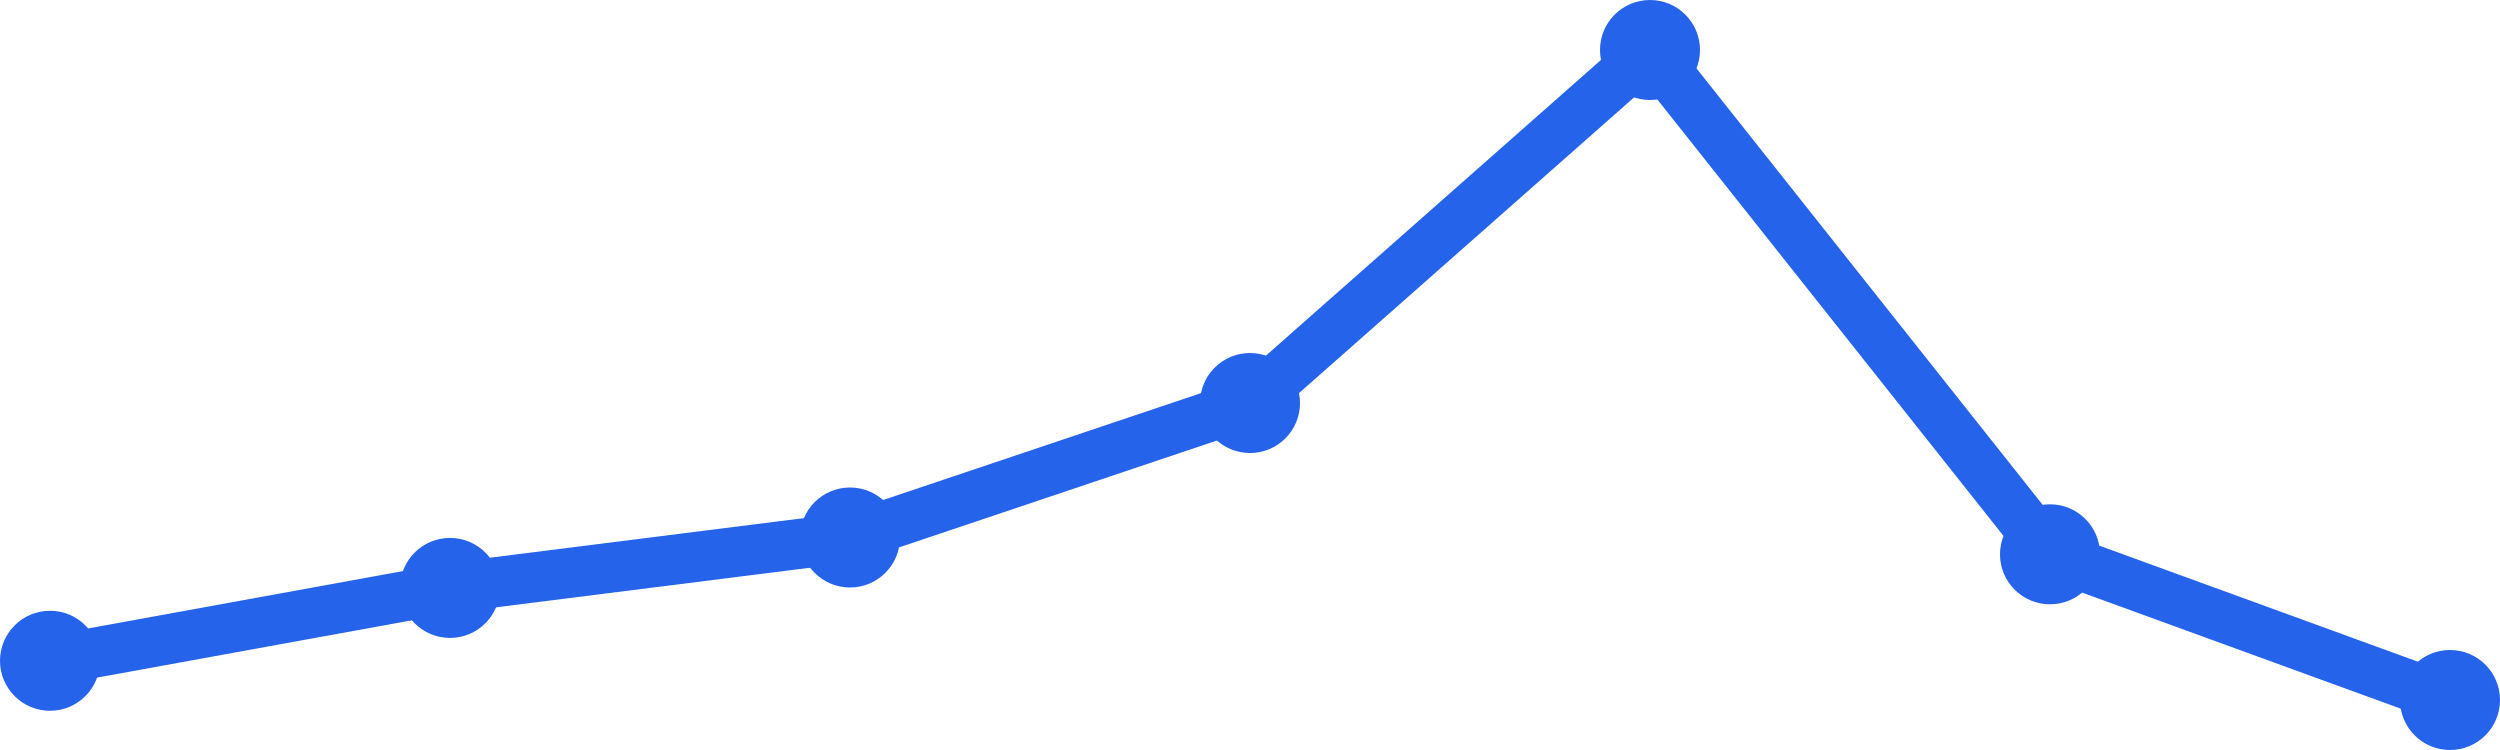
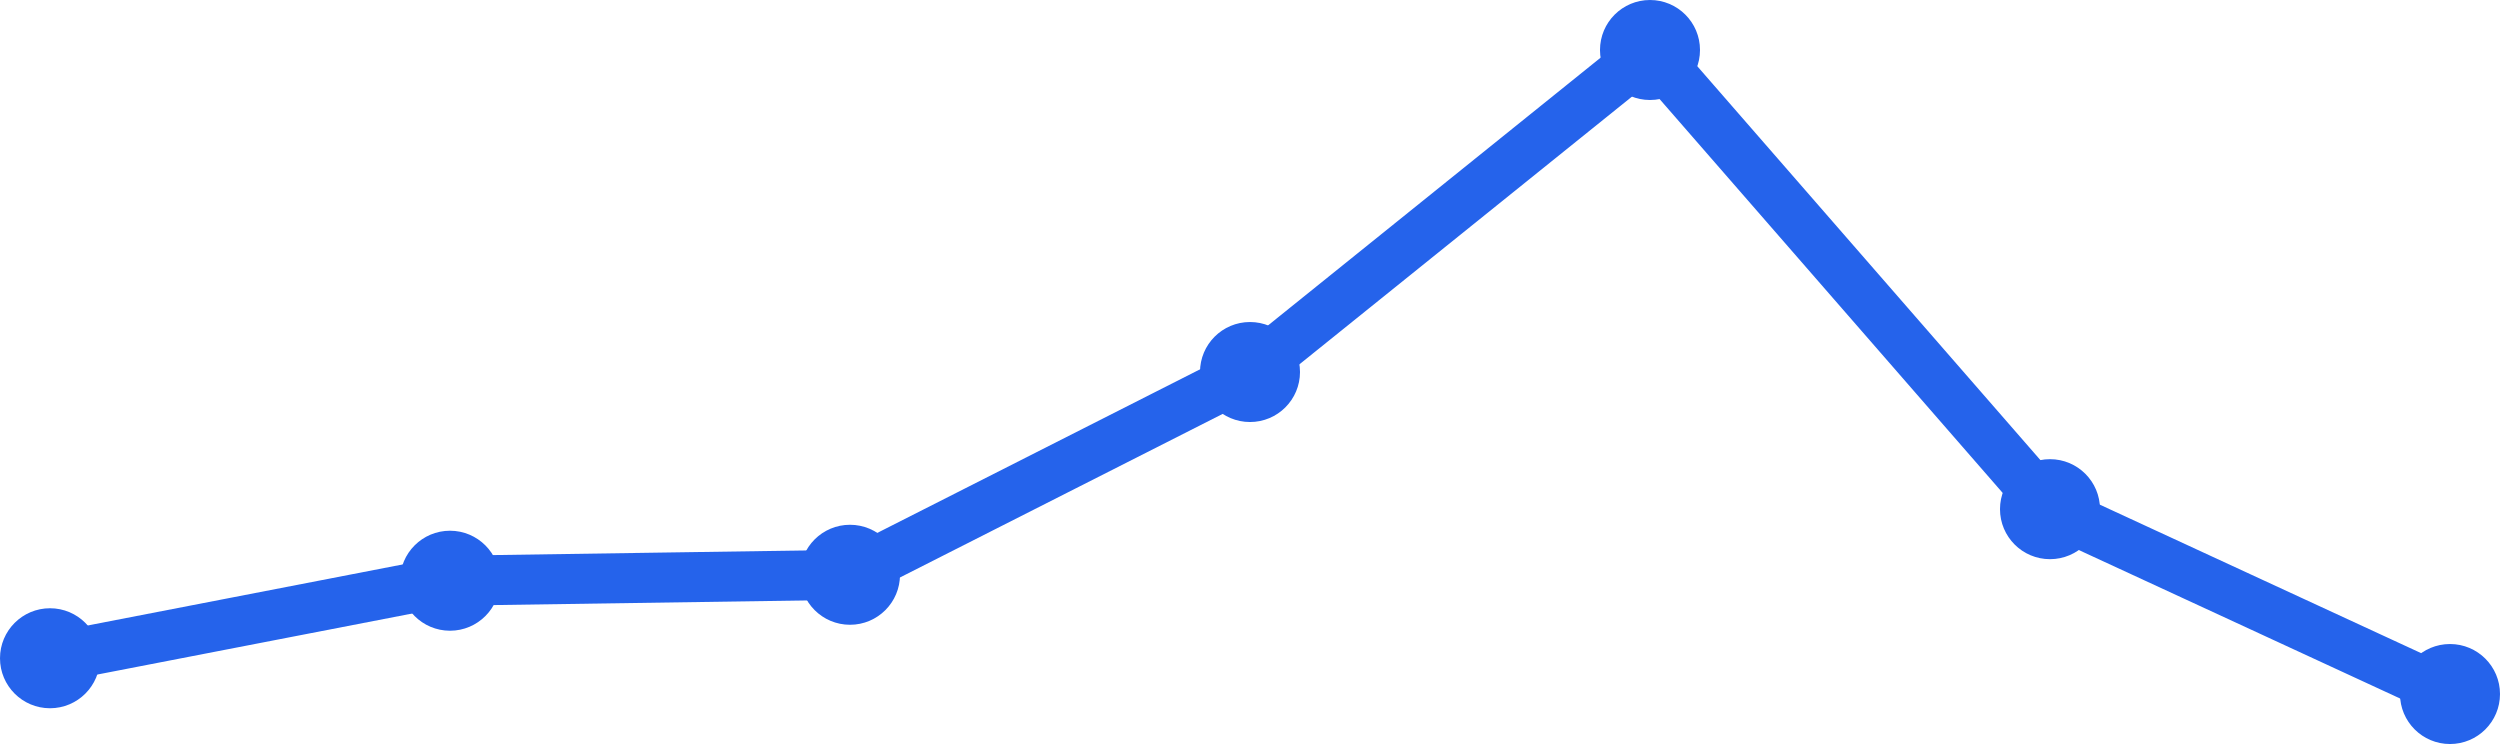
<svg xmlns="http://www.w3.org/2000/svg" width="100" height="30" viewBox="0 0 100 30">
-   <path d="M 2,26.431 L 18,23.517 L 34,21.5 L 50,16.121 L 66,2 L 82,22.172 L 98,28" fill="none" stroke="#2563eb" stroke-width="2" stroke-linecap="round" stroke-linejoin="round" />
-   <circle cx="2" cy="26.431" r="2" fill="#2563eb" />
-   <circle cx="18" cy="23.517" r="2" fill="#2563eb" />
-   <circle cx="34" cy="21.5" r="2" fill="#2563eb" />
-   <circle cx="50" cy="16.121" r="2" fill="#2563eb" />
+   <path d="M 2,26.33 L 18,23.229 L 34,22.991 L 50,14.881 L 66,2 L 82,20.367 L 98,27.761" fill="none" stroke="#2563eb" stroke-width="2" stroke-linecap="round" stroke-linejoin="round" />
+   <circle cx="2" cy="26.33" r="2" fill="#2563eb" />
+   <circle cx="18" cy="23.229" r="2" fill="#2563eb" />
+   <circle cx="34" cy="22.991" r="2" fill="#2563eb" />
+   <circle cx="50" cy="14.881" r="2" fill="#2563eb" />
  <circle cx="66" cy="2" r="2" fill="#2563eb" />
-   <circle cx="82" cy="22.172" r="2" fill="#2563eb" />
-   <circle cx="98" cy="28" r="2" fill="#2563eb" />
+   <circle cx="82" cy="20.367" r="2" fill="#2563eb" />
+   <circle cx="98" cy="27.761" r="2" fill="#2563eb" />
</svg>
